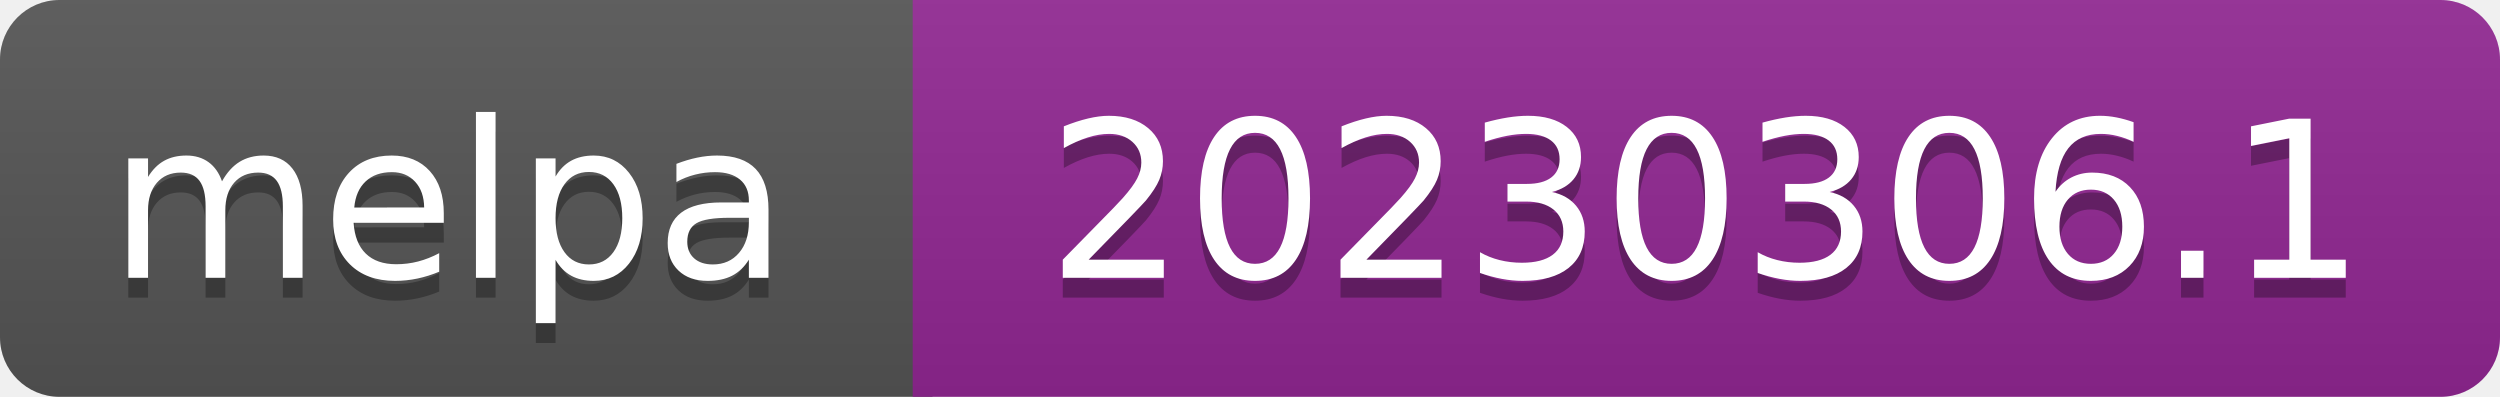
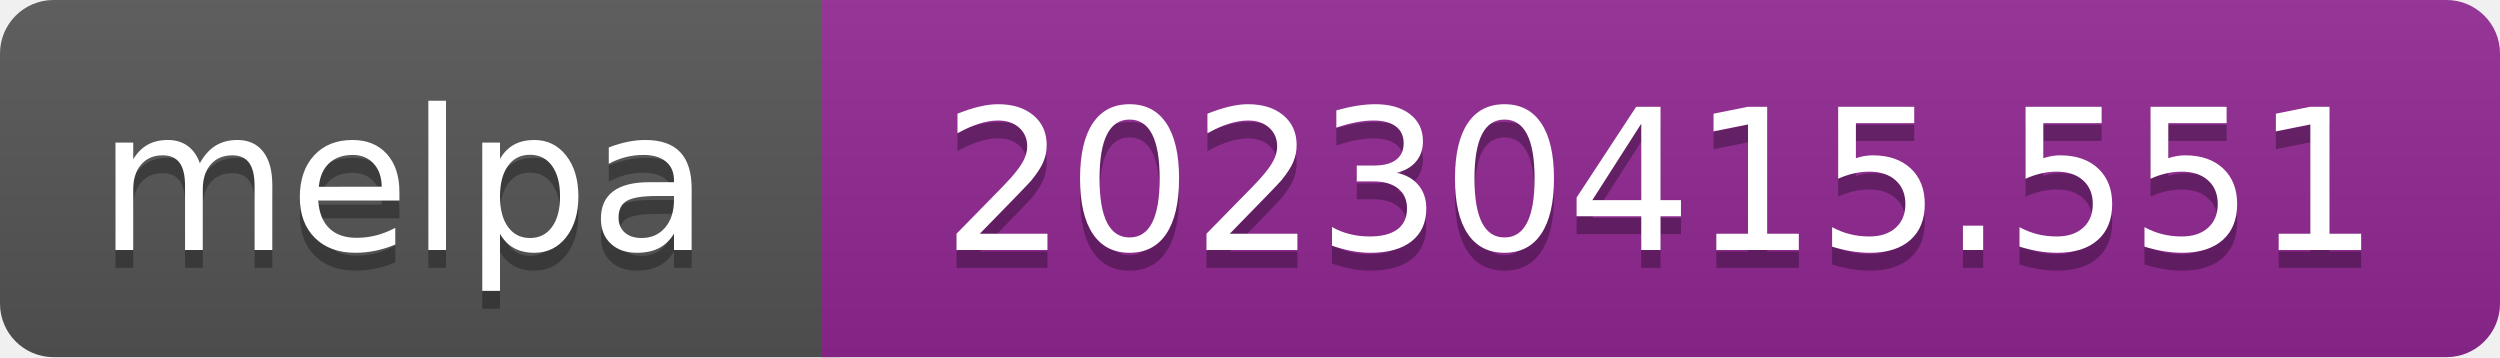
- <svg xmlns="http://www.w3.org/2000/svg" width="126" height="20" role="img" aria-label="melpa: 20230306.1">
+ <svg xmlns="http://www.w3.org/2000/svg" width="140" height="20" role="img" aria-label="melpa: 20230415.551">
  <linearGradient id="s" x2="0" y2="100%">
    <stop offset="0" stop-color="#bbb" stop-opacity=".1" />
    <stop offset="1" stop-opacity=".1" />
  </linearGradient>
  <clipPath id="r">
-     <rect width="126" height="20" rx="3" fill="#fff" />
+     <rect width="140" height="20" rx="3" fill="#fff" />
  </clipPath>
  <g clip-path="url(#r)">
    <rect width="47" height="20" fill="#555" />
-     <rect x="46" width="126" height="20" fill="#922793" />
-     <rect width="126" height="20" fill="url(#s)" />
+     <rect x="46" width="140" height="20" fill="#922793" />
+     <rect width="140" height="20" fill="url(#s)" />
  </g>
  <g fill="#fff" text-anchor="middle" font-family="Verdana,Geneva,DejaVu Sans,sans-serif" font-size="110" text-rendering="geometricPrecision">
    <text aria-hidden="true" x="226" y="150" fill="#010101" fill-opacity=".3" transform="scale(.1)" textLength="343">melpa</text>
    <text x="226" y="140" transform="scale(.1)" fill="#fff" textLength="343">melpa</text>
-     <text aria-hidden="true" x="860" y="150" fill="#010101" fill-opacity=".3" transform="scale(.1)" textLength="665">20230306.1</text>
-     <text x="860" y="140" transform="scale(.1)" fill="#fff" textLength="665">20230306.1</text>
+     <text aria-hidden="true" x="930" y="150" fill="#010101" fill-opacity=".3" transform="scale(.1)" textLength="805">20230415.551</text>
+     <text x="930" y="140" transform="scale(.1)" fill="#fff" textLength="805">20230415.551</text>
  </g>
</svg>
